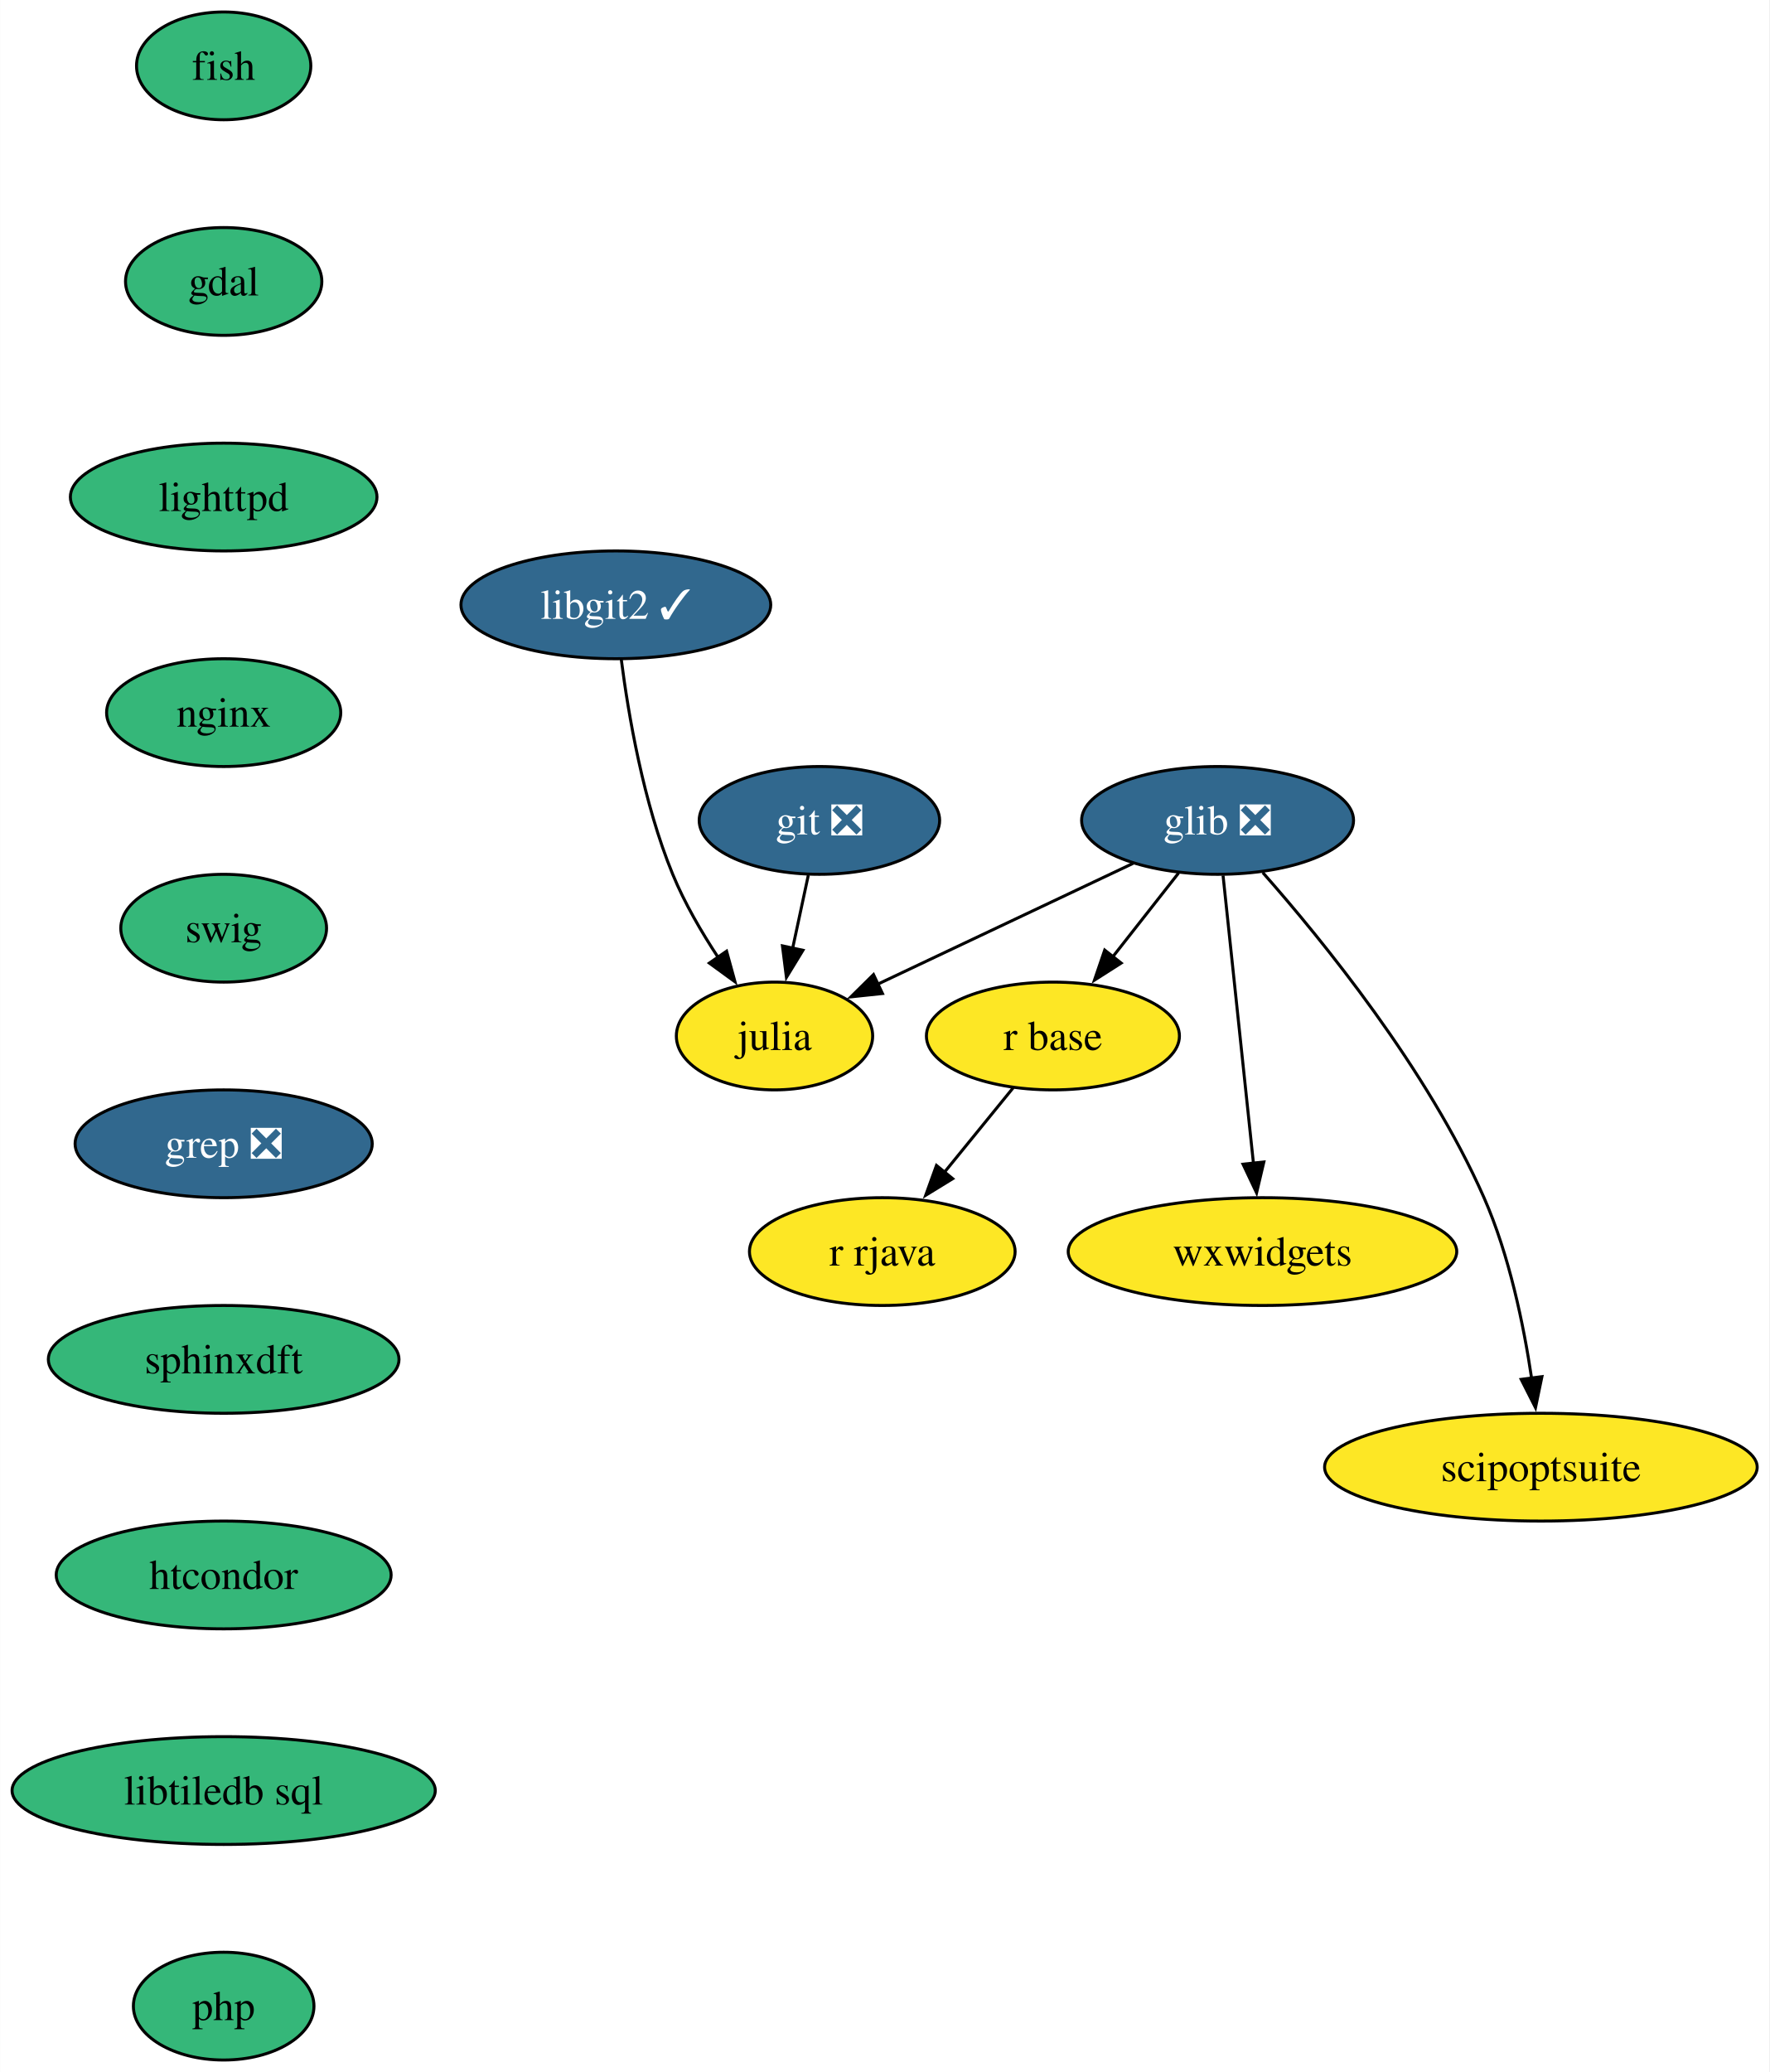
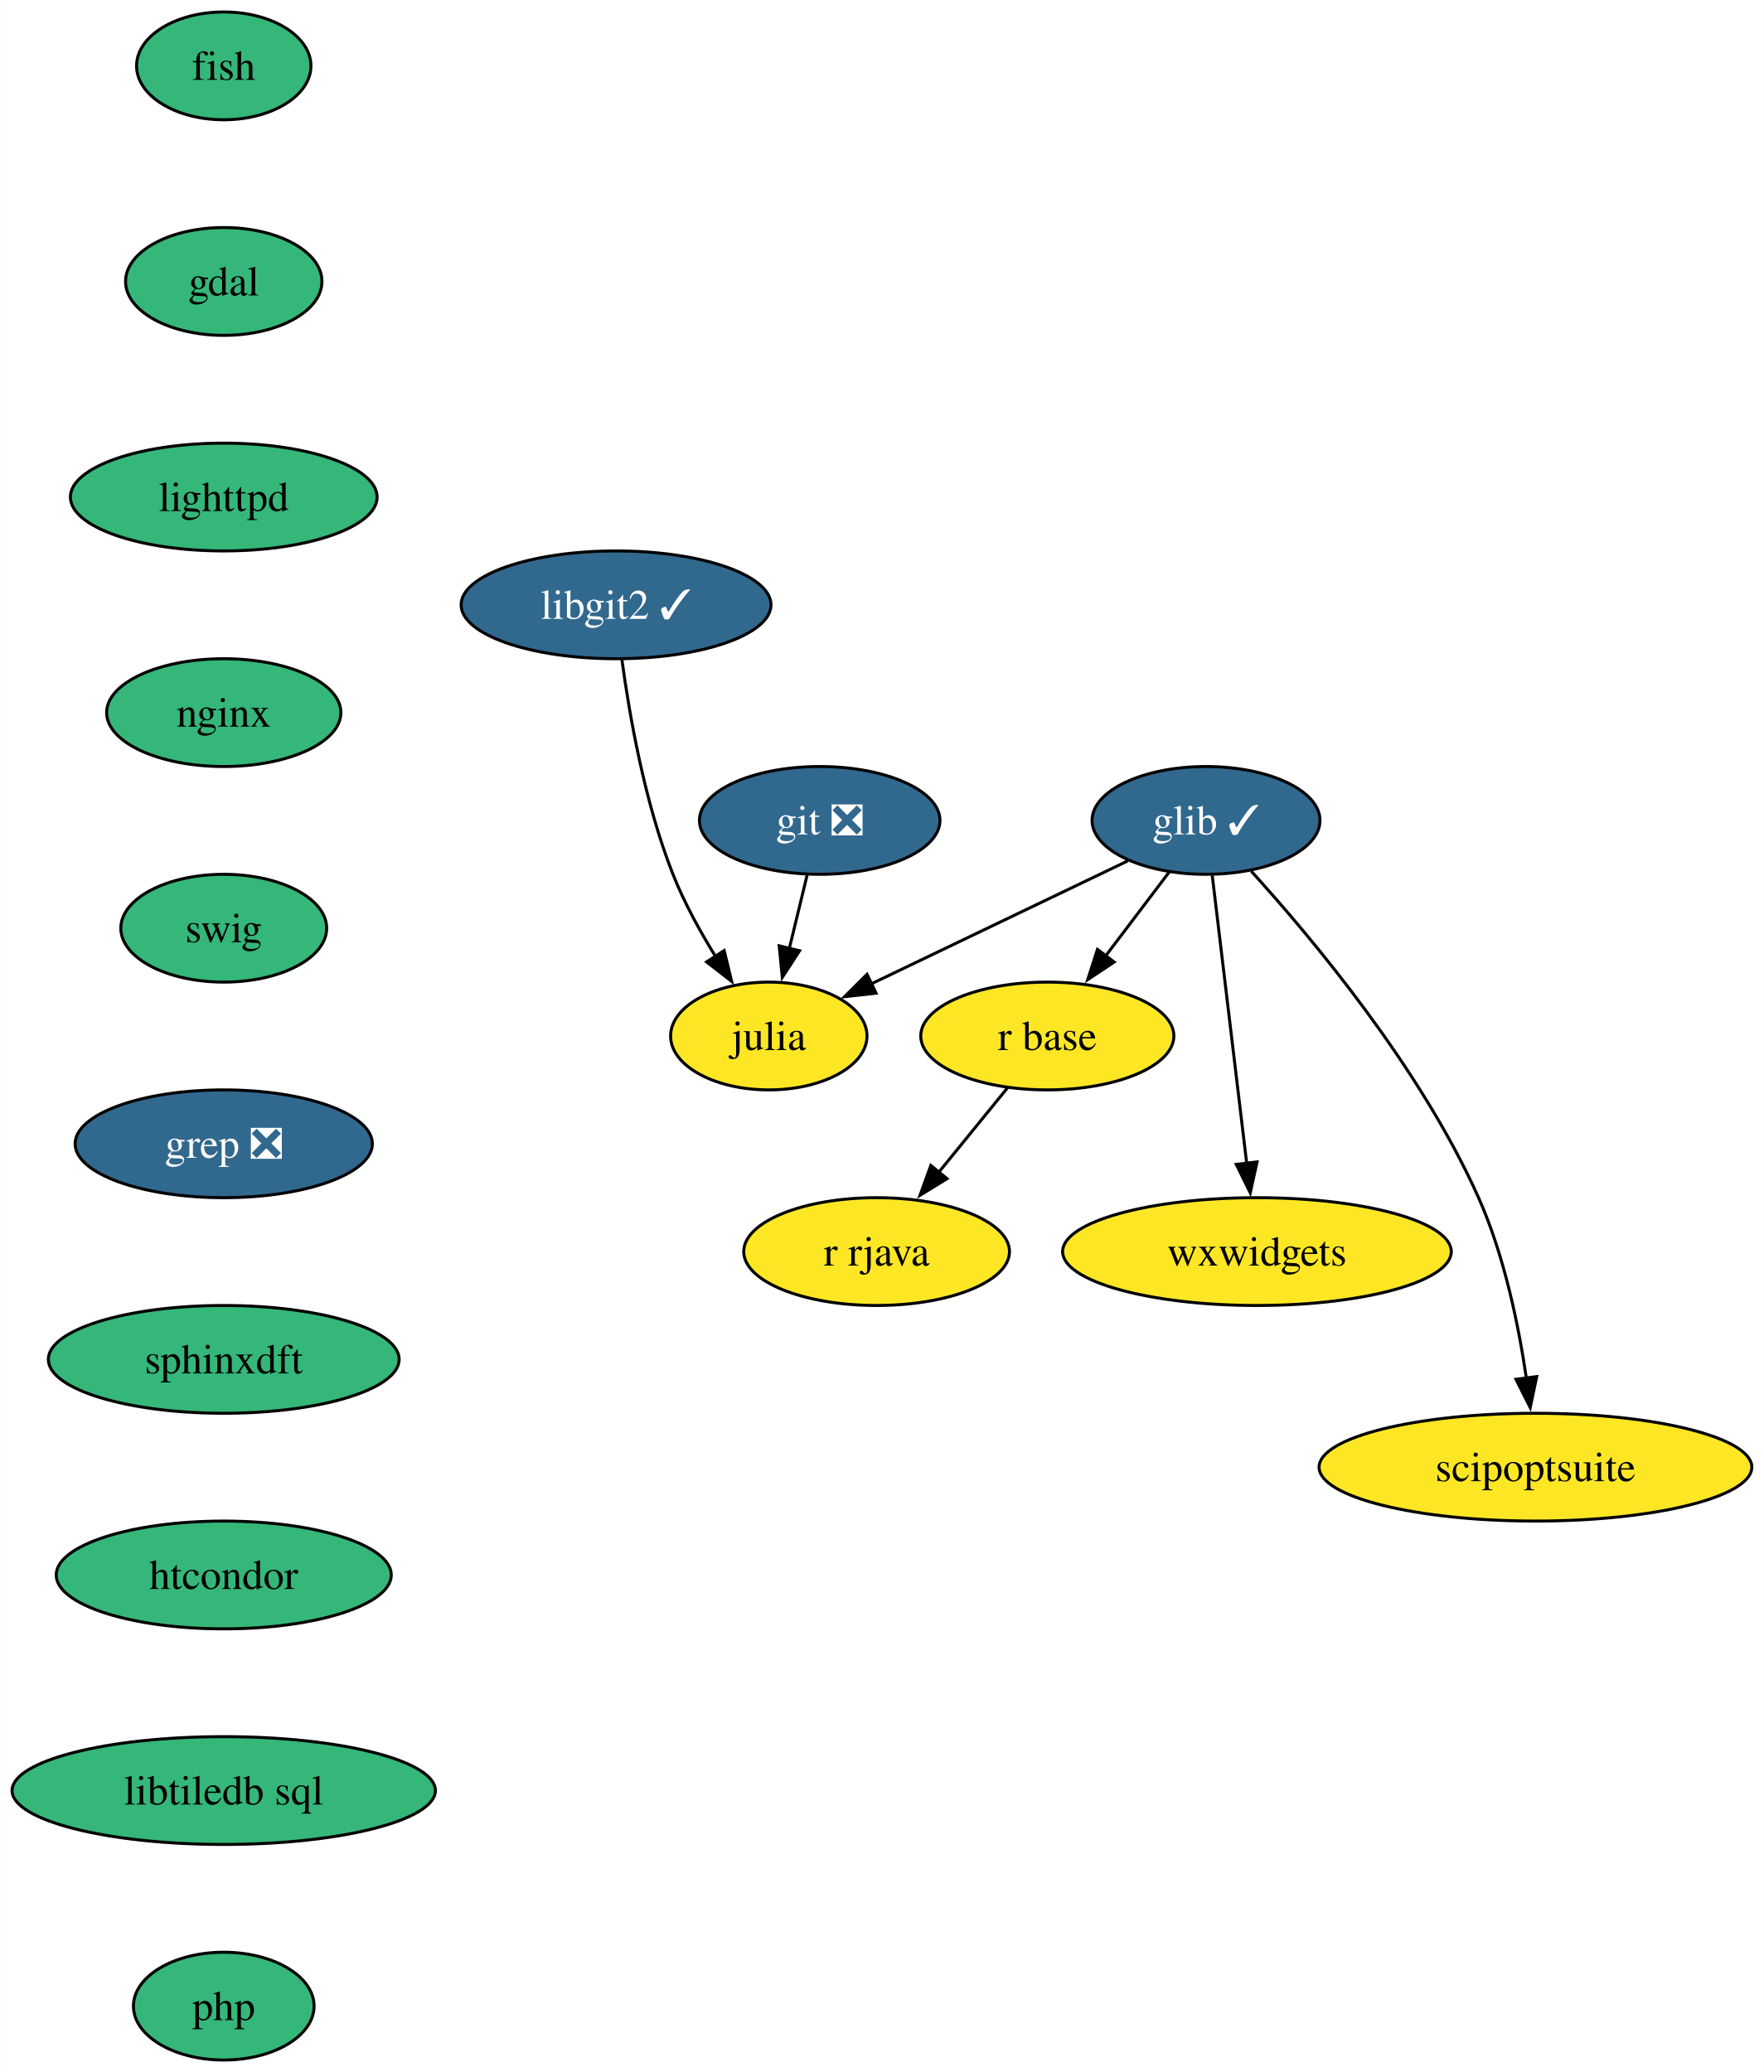
- <svg xmlns="http://www.w3.org/2000/svg" xmlns:xlink="http://www.w3.org/1999/xlink" width="591pt" height="692pt" viewBox="0.00 0.00 590.93 692.00">
+ <svg xmlns="http://www.w3.org/2000/svg" xmlns:xlink="http://www.w3.org/1999/xlink" width="589pt" height="692pt" viewBox="0.00 0.00 588.93 692.00">
  <g id="graph0" class="graph" transform="scale(1 1) rotate(0) translate(4 688)">
-     <polygon fill="white" stroke="none" points="-4,4 -4,-688 586.93,-688 586.93,4 -4,4" />
+     <polygon fill="white" stroke="none" points="-4,4 -4,-688 584.93,-688 584.93,4 -4,4" />
    <g id="node1" class="node">
      <g id="a_node1">
        <a xlink:href="https://github.com/conda-forge/fish-feedstock" xlink:title="fish">
          <ellipse fill="#35b779" stroke="black" cx="70.68" cy="-666" rx="29.11" ry="18" />
          <text text-anchor="middle" x="70.68" y="-661.33" font-family="Times,serif" font-size="14.00">fish</text>
        </a>
      </g>
    </g>
    <g id="node2" class="node">
      <g id="a_node2">
        <a xlink:href="https://github.com/conda-forge/gdal-feedstock" xlink:title="gdal">
          <ellipse fill="#35b779" stroke="black" cx="70.68" cy="-594" rx="32.79" ry="18" />
          <text text-anchor="middle" x="70.68" y="-589.33" font-family="Times,serif" font-size="14.00">gdal</text>
        </a>
      </g>
    </g>
    <g id="node3" class="node">
      <g id="a_node3">
        <a xlink:href="https://github.com/conda-forge/lighttpd-feedstock" xlink:title="lighttpd">
          <ellipse fill="#35b779" stroke="black" cx="70.68" cy="-522" rx="51.21" ry="18" />
          <text text-anchor="middle" x="70.68" y="-517.33" font-family="Times,serif" font-size="14.00">lighttpd</text>
        </a>
      </g>
    </g>
    <g id="node11" class="node">
      <g id="a_node11">
        <a xlink:href="https://github.com/conda-forge/nginx-feedstock" xlink:title="nginx">
          <ellipse fill="#35b779" stroke="black" cx="70.68" cy="-450" rx="39.11" ry="18" />
          <text text-anchor="middle" x="70.68" y="-445.32" font-family="Times,serif" font-size="14.00">nginx</text>
        </a>
      </g>
    </g>
    <g id="node4" class="node">
      <g id="a_node4">
        <a xlink:href="https://github.com/conda-forge/git-feedstock/pull/147" xlink:title="git ❎">
          <ellipse fill="#31688e" stroke="black" cx="269.68" cy="-414" rx="40.16" ry="18" />
          <text text-anchor="middle" x="269.68" y="-409.32" font-family="Times,serif" font-size="14.00" fill="white">git ❎</text>
        </a>
      </g>
    </g>
    <g id="node5" class="node">
      <g id="a_node5">
        <a xlink:href="https://github.com/conda-forge/julia-feedstock" xlink:title="julia">
-           <ellipse fill="#fde725" stroke="black" cx="254.68" cy="-342" rx="32.79" ry="18" />
-           <text text-anchor="middle" x="254.68" y="-337.32" font-family="Times,serif" font-size="14.00">julia</text>
+           <ellipse fill="#fde725" stroke="black" cx="252.68" cy="-342" rx="32.79" ry="18" />
+           <text text-anchor="middle" x="252.68" y="-337.32" font-family="Times,serif" font-size="14.00">julia</text>
        </a>
      </g>
    </g>
    <g id="edge3" class="edge">
-       <path fill="none" stroke="black" d="M265.97,-395.7C264.39,-388.32 262.5,-379.52 260.73,-371.25" />
-       <polygon fill="black" stroke="black" points="264.18,-370.63 258.66,-361.58 257.33,-372.1 264.18,-370.63" />
+       <path fill="none" stroke="black" d="M265.47,-395.7C263.68,-388.32 261.55,-379.52 259.54,-371.25" />
+       <polygon fill="black" stroke="black" points="262.95,-370.47 257.19,-361.58 256.15,-372.12 262.95,-370.47" />
    </g>
    <g id="node6" class="node">
      <g id="a_node6">
-         <a xlink:href="https://github.com/conda-forge/glib-feedstock/pull/180" xlink:title="glib ❎">
-           <ellipse fill="#31688e" stroke="black" cx="402.68" cy="-414" rx="45.42" ry="18" />
-           <text text-anchor="middle" x="402.68" y="-409.32" font-family="Times,serif" font-size="14.00" fill="white">glib ❎</text>
+         <a xlink:href="https://github.com/conda-forge/glib-feedstock/pull/180" xlink:title="glib ✓">
+           <ellipse fill="#31688e" stroke="black" cx="398.68" cy="-414" rx="38.06" ry="18" />
+           <text text-anchor="middle" x="398.68" y="-409.32" font-family="Times,serif" font-size="14.00" fill="white">glib ✓</text>
        </a>
      </g>
    </g>
    <g id="edge4" class="edge">
-       <path fill="none" stroke="black" d="M374.49,-399.67C350.16,-388.16 314.95,-371.51 288.99,-359.23" />
-       <polygon fill="black" stroke="black" points="290.74,-356.19 280.21,-355.08 287.75,-362.52 290.74,-356.19" />
+       <path fill="none" stroke="black" d="M372.57,-400.49C348.64,-389.01 313.04,-371.94 286.85,-359.39" />
+       <polygon fill="black" stroke="black" points="288.51,-356.3 277.98,-355.13 285.48,-362.61 288.51,-356.3" />
    </g>
    <g id="node7" class="node">
      <g id="a_node7">
        <a xlink:href="https://github.com/conda-forge/r-base-feedstock" xlink:title="r base">
-           <ellipse fill="#fde725" stroke="black" cx="347.68" cy="-342" rx="42.26" ry="18" />
-           <text text-anchor="middle" x="347.68" y="-337.32" font-family="Times,serif" font-size="14.00">r base</text>
+           <ellipse fill="#fde725" stroke="black" cx="345.68" cy="-342" rx="42.26" ry="18" />
+           <text text-anchor="middle" x="345.68" y="-337.32" font-family="Times,serif" font-size="14.00">r base</text>
        </a>
      </g>
    </g>
    <g id="edge5" class="edge">
-       <path fill="none" stroke="black" d="M389.64,-396.41C383.07,-388.04 374.95,-377.71 367.61,-368.37" />
-       <polygon fill="black" stroke="black" points="370.48,-366.36 361.55,-360.66 364.98,-370.69 370.48,-366.36" />
+       <path fill="none" stroke="black" d="M386.38,-396.76C380.05,-388.4 372.19,-378.02 365.06,-368.61" />
+       <polygon fill="black" stroke="black" points="368.01,-366.7 359.18,-360.84 362.43,-370.93 368.01,-366.7" />
    </g>
    <g id="node8" class="node">
      <g id="a_node8">
        <a xlink:href="https://github.com/conda-forge/wxwidgets-feedstock" xlink:title="wxwidgets">
-           <ellipse fill="#fde725" stroke="black" cx="417.68" cy="-270" rx="64.89" ry="18" />
-           <text text-anchor="middle" x="417.68" y="-265.32" font-family="Times,serif" font-size="14.00">wxwidgets</text>
+           <ellipse fill="#fde725" stroke="black" cx="415.68" cy="-270" rx="64.89" ry="18" />
+           <text text-anchor="middle" x="415.68" y="-265.32" font-family="Times,serif" font-size="14.00">wxwidgets</text>
        </a>
      </g>
    </g>
    <g id="edge6" class="edge">
-       <path fill="none" stroke="black" d="M404.51,-395.59C407.05,-371.61 411.64,-328.14 414.67,-299.42" />
-       <polygon fill="black" stroke="black" points="418.14,-299.93 415.71,-289.62 411.18,-299.19 418.14,-299.93" />
+       <path fill="none" stroke="black" d="M400.76,-395.59C403.63,-371.61 408.83,-328.14 412.27,-299.42" />
+       <polygon fill="black" stroke="black" points="415.73,-299.96 413.45,-289.61 408.78,-299.13 415.73,-299.96" />
    </g>
    <g id="node9" class="node">
      <g id="a_node9">
        <a xlink:href="https://github.com/conda-forge/scipoptsuite-feedstock" xlink:title="scipoptsuite">
-           <ellipse fill="#fde725" stroke="black" cx="510.68" cy="-198" rx="72.25" ry="18" />
-           <text text-anchor="middle" x="510.68" y="-193.32" font-family="Times,serif" font-size="14.00">scipoptsuite</text>
+           <ellipse fill="#fde725" stroke="black" cx="508.68" cy="-198" rx="72.25" ry="18" />
+           <text text-anchor="middle" x="508.68" y="-193.32" font-family="Times,serif" font-size="14.00">scipoptsuite</text>
        </a>
      </g>
    </g>
    <g id="edge7" class="edge">
-       <path fill="none" stroke="black" d="M417.78,-396.58C437.81,-373.9 472.79,-330.92 491.68,-288 500.14,-268.76 504.94,-245.47 507.6,-227.54" />
-       <polygon fill="black" stroke="black" points="511.03,-228.24 508.88,-217.87 504.1,-227.32 511.03,-228.24" />
+       <path fill="none" stroke="black" d="M413.79,-397.03C434.22,-374.53 470.31,-331.39 489.68,-288 498.24,-268.8 503.04,-245.51 505.67,-227.57" />
+       <polygon fill="black" stroke="black" points="509.11,-228.26 506.93,-217.89 502.17,-227.35 509.11,-228.26" />
    </g>
    <g id="node10" class="node">
      <g id="a_node10">
        <a xlink:href="https://github.com/conda-forge/r-rjava-feedstock" xlink:title="r rjava">
-           <ellipse fill="#fde725" stroke="black" cx="290.68" cy="-270" rx="44.37" ry="18" />
-           <text text-anchor="middle" x="290.68" y="-265.32" font-family="Times,serif" font-size="14.00">r rjava</text>
+           <ellipse fill="#fde725" stroke="black" cx="288.68" cy="-270" rx="44.37" ry="18" />
+           <text text-anchor="middle" x="288.68" y="-265.32" font-family="Times,serif" font-size="14.00">r rjava</text>
        </a>
      </g>
    </g>
    <g id="edge8" class="edge">
-       <path fill="none" stroke="black" d="M334.45,-324.76C327.58,-316.32 319.01,-305.8 311.29,-296.31" />
-       <polygon fill="black" stroke="black" points="314.2,-294.35 305.18,-288.81 308.78,-298.77 314.2,-294.35" />
+       <path fill="none" stroke="black" d="M332.45,-324.76C325.58,-316.32 317.01,-305.8 309.29,-296.31" />
+       <polygon fill="black" stroke="black" points="312.2,-294.35 303.18,-288.81 306.78,-298.77 312.2,-294.35" />
    </g>
    <g id="node12" class="node">
      <g id="a_node12">
        <a xlink:href="https://github.com/conda-forge/swig-feedstock" xlink:title="swig">
          <ellipse fill="#35b779" stroke="black" cx="70.68" cy="-378" rx="34.37" ry="18" />
          <text text-anchor="middle" x="70.68" y="-373.32" font-family="Times,serif" font-size="14.00">swig</text>
        </a>
      </g>
    </g>
    <g id="node13" class="node">
      <g id="a_node13">
        <a xlink:href="https://github.com/conda-forge/grep-feedstock/pull/11" xlink:title="grep ❎">
          <ellipse fill="#31688e" stroke="black" cx="70.68" cy="-306" rx="49.63" ry="18" />
          <text text-anchor="middle" x="70.68" y="-301.32" font-family="Times,serif" font-size="14.00" fill="white">grep ❎</text>
        </a>
      </g>
    </g>
    <g id="node15" class="node">
      <g id="a_node15">
        <a xlink:href="https://github.com/conda-forge/sphinxdft-feedstock" xlink:title="sphinxdft">
          <ellipse fill="#35b779" stroke="black" cx="70.68" cy="-234" rx="58.57" ry="18" />
          <text text-anchor="middle" x="70.68" y="-229.32" font-family="Times,serif" font-size="14.00">sphinxdft</text>
        </a>
      </g>
    </g>
    <g id="node14" class="node">
      <g id="a_node14">
        <a xlink:href="https://github.com/conda-forge/libgit2-feedstock/pull/76" xlink:title="libgit2 ✓">
          <ellipse fill="#31688e" stroke="black" cx="201.68" cy="-486" rx="51.74" ry="18" />
          <text text-anchor="middle" x="201.68" y="-481.32" font-family="Times,serif" font-size="14.00" fill="white">libgit2 ✓</text>
        </a>
      </g>
    </g>
    <g id="edge12" class="edge">
-       <path fill="none" stroke="black" d="M203.5,-467.73C205.85,-449.39 210.88,-419.82 220.68,-396 224.62,-386.41 230.31,-376.65 235.91,-368.16" />
-       <polygon fill="black" stroke="black" points="238.67,-370.33 241.48,-360.11 232.91,-366.35 238.67,-370.33" />
+       <path fill="none" stroke="black" d="M203.62,-467.78C206.09,-449.48 211.2,-419.95 220.68,-396 224.39,-386.62 229.68,-377 234.89,-368.57" />
+       <polygon fill="black" stroke="black" points="237.78,-370.54 240.28,-360.24 231.9,-366.74 237.78,-370.54" />
    </g>
    <g id="node16" class="node">
      <g id="a_node16">
        <a xlink:href="https://github.com/conda-forge/htcondor-feedstock" xlink:title="htcondor">
          <ellipse fill="#35b779" stroke="black" cx="70.68" cy="-162" rx="55.94" ry="18" />
          <text text-anchor="middle" x="70.68" y="-157.32" font-family="Times,serif" font-size="14.00">htcondor</text>
        </a>
      </g>
    </g>
    <g id="node17" class="node">
      <g id="a_node17">
        <a xlink:href="https://github.com/conda-forge/libtiledb-sql-feedstock" xlink:title="libtiledb sql">
          <ellipse fill="#35b779" stroke="black" cx="70.68" cy="-90" rx="70.68" ry="18" />
          <text text-anchor="middle" x="70.68" y="-85.33" font-family="Times,serif" font-size="14.00">libtiledb sql</text>
        </a>
      </g>
    </g>
    <g id="node18" class="node">
      <g id="a_node18">
        <a xlink:href="https://github.com/conda-forge/php-feedstock" xlink:title="php">
          <ellipse fill="#35b779" stroke="black" cx="70.68" cy="-18" rx="30.16" ry="18" />
          <text text-anchor="middle" x="70.68" y="-13.32" font-family="Times,serif" font-size="14.00">php</text>
        </a>
      </g>
    </g>
  </g>
</svg>
